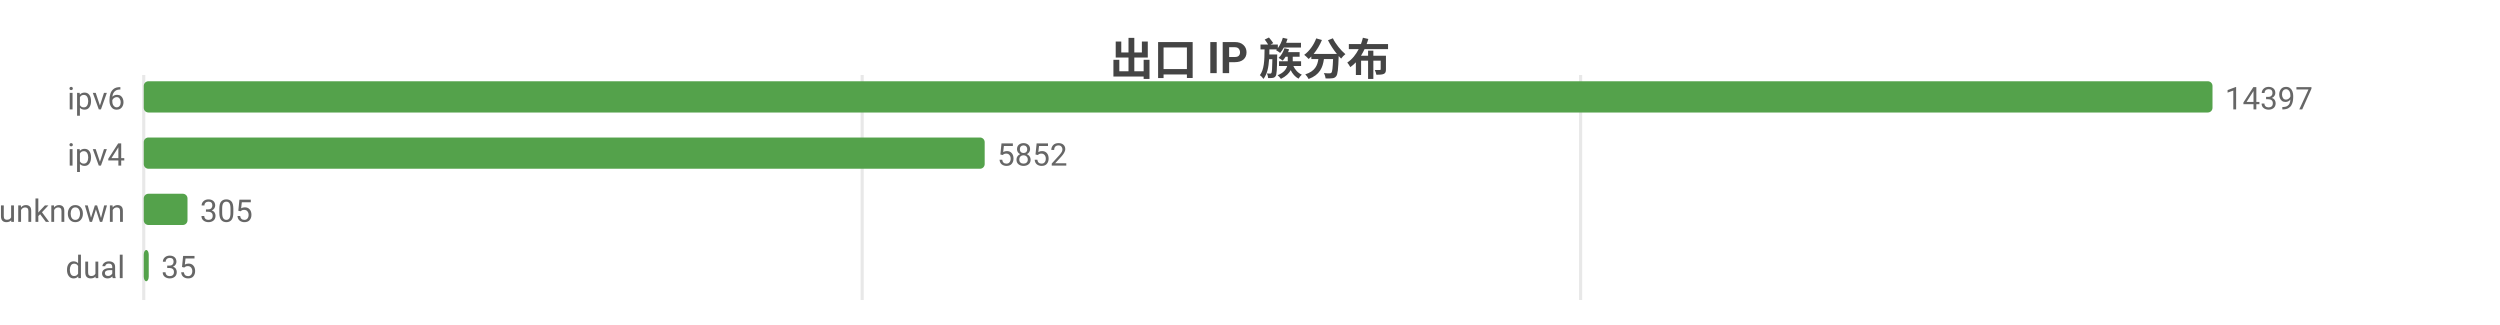
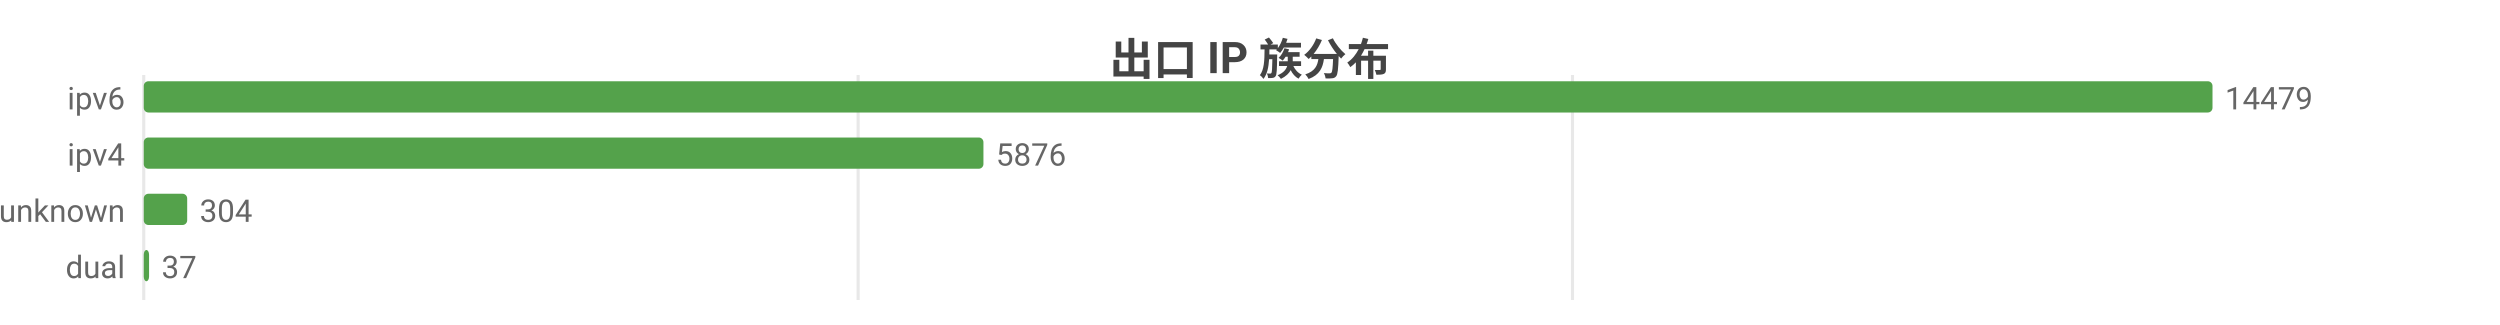
<svg xmlns="http://www.w3.org/2000/svg" width="800" height="104" viewBox="0 0 800 104">
  <rect width="800" height="104" fill="#ffffff" />
  <style>text{font-family:system-ui,-apple-system,'Segoe UI',Roboto,'PingFang SC','Microsoft YaHei','Noto Sans CJK SC',sans-serif}.g{stroke:#e8e8e8;stroke-width:1}.a{stroke:#999;stroke-width:1}.t{font-size:10px;fill:#666}.m{font-size:10px;text-anchor:middle;fill:#666}.e{font-size:10px;text-anchor:end;fill:#666}.l{font-size:11px;fill:#333}.tt{font-size:14px;font-weight:600;text-anchor:middle;fill:#444}.em{font-size:13px;text-anchor:middle;fill:#999}</style>
  <text class="tt" x="400.0" y="24">出口 IP 族分布</text>
  <line class="g" x1="46" y1="24" x2="46" y2="96" />
-   <line class="g" x1="275.9" y1="24" x2="275.9" y2="96" />
-   <line class="g" x1="505.8" y1="24" x2="505.8" y2="96" />
+   <line class="g" x1="274.6" y1="24" x2="274.6" y2="96" />
+   <line class="g" x1="503.2" y1="24" x2="503.2" y2="96" />
  <text class="e" x="40" y="35">ipv6</text>
  <rect x="46" y="26" width="662" height="10" fill="#54a24b" rx="1.5" />
-   <text class="t" x="712" y="35">14397</text>
+   <text class="t" x="712" y="35">14479</text>
  <text class="e" x="40" y="53">ipv4</text>
-   <rect x="46" y="44" width="269.1" height="10" fill="#54a24b" rx="1.5" />
-   <text class="t" x="319.1" y="53">5852</text>
+   <rect x="46" y="44" width="268.7" height="10" fill="#54a24b" rx="1.5" />
+   <text class="t" x="318.7" y="53">5876</text>
  <text class="e" x="40" y="71">unknown</text>
-   <rect x="46" y="62" width="14.0" height="10" fill="#54a24b" rx="1.5" />
-   <text class="t" x="64.0" y="71">305</text>
+   <rect x="46" y="62" width="13.9" height="10" fill="#54a24b" rx="1.5" />
+   <text class="t" x="63.9" y="71">304</text>
  <text class="e" x="40" y="89">dual</text>
-   <rect x="46" y="80" width="1.6" height="10" fill="#54a24b" rx="1.5" />
-   <text class="t" x="51.6" y="89">35</text>
+   <rect x="46" y="80" width="1.7" height="10" fill="#54a24b" rx="1.5" />
+   <text class="t" x="51.7" y="89">37</text>
</svg>
